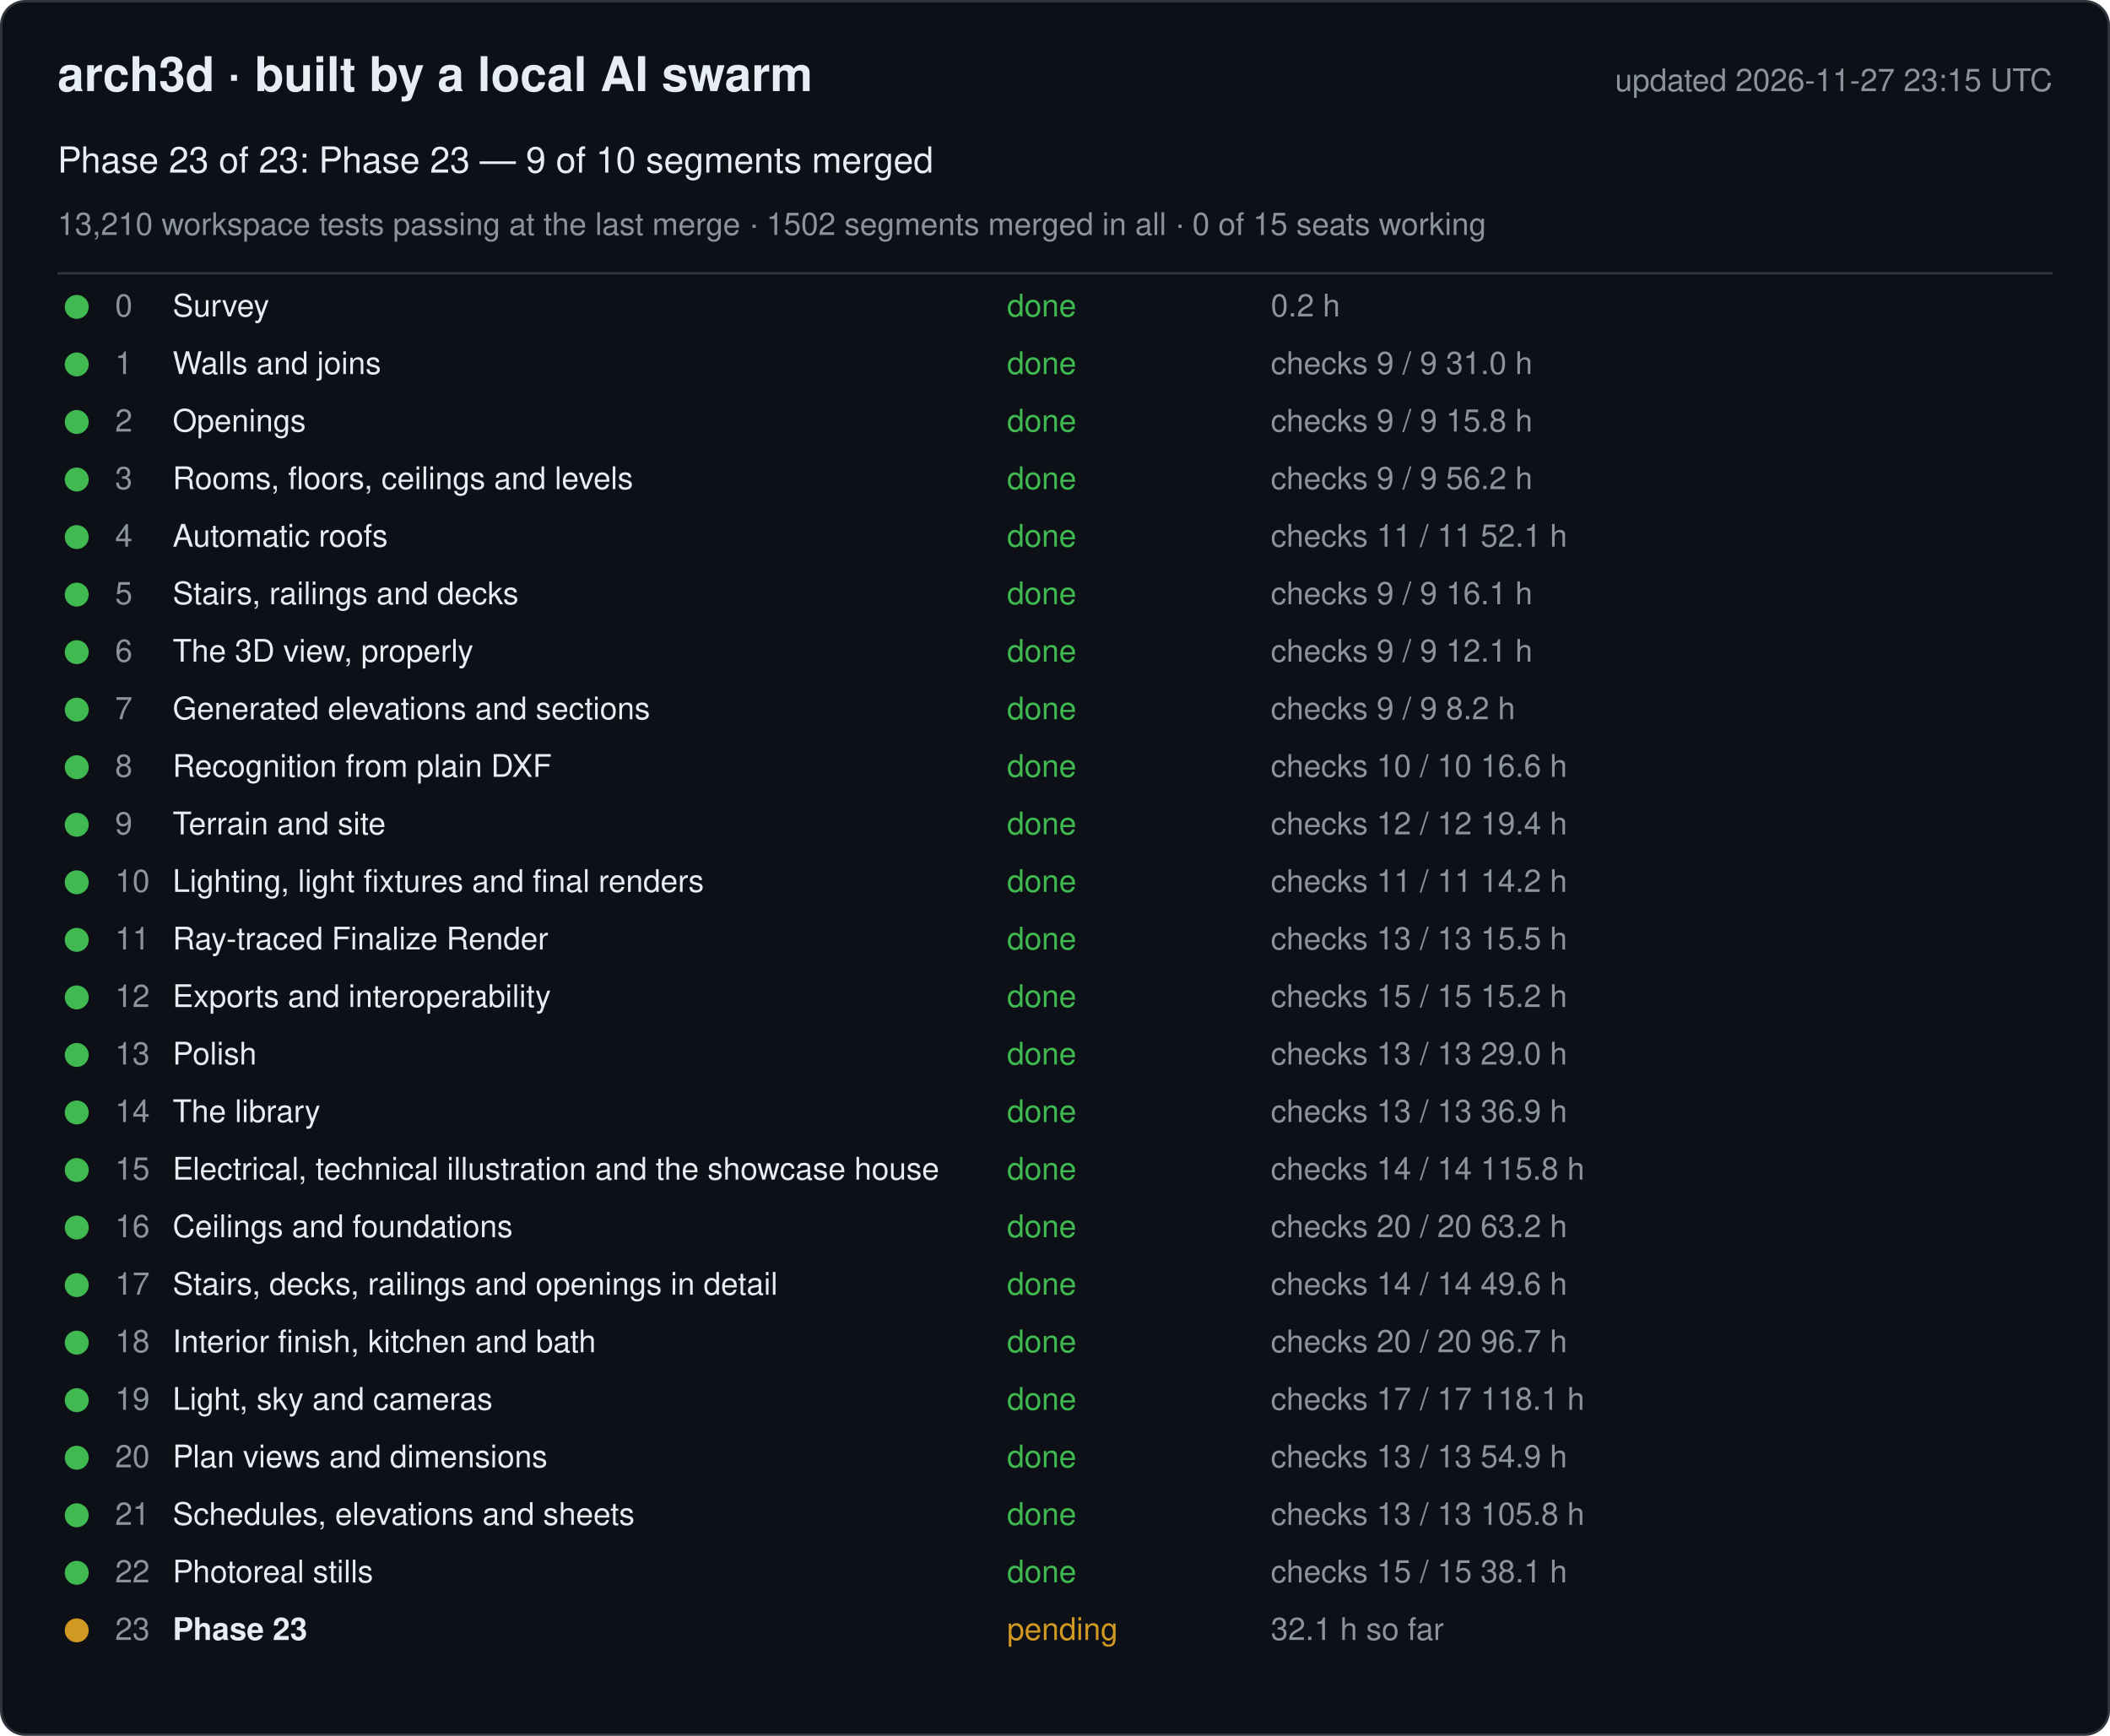
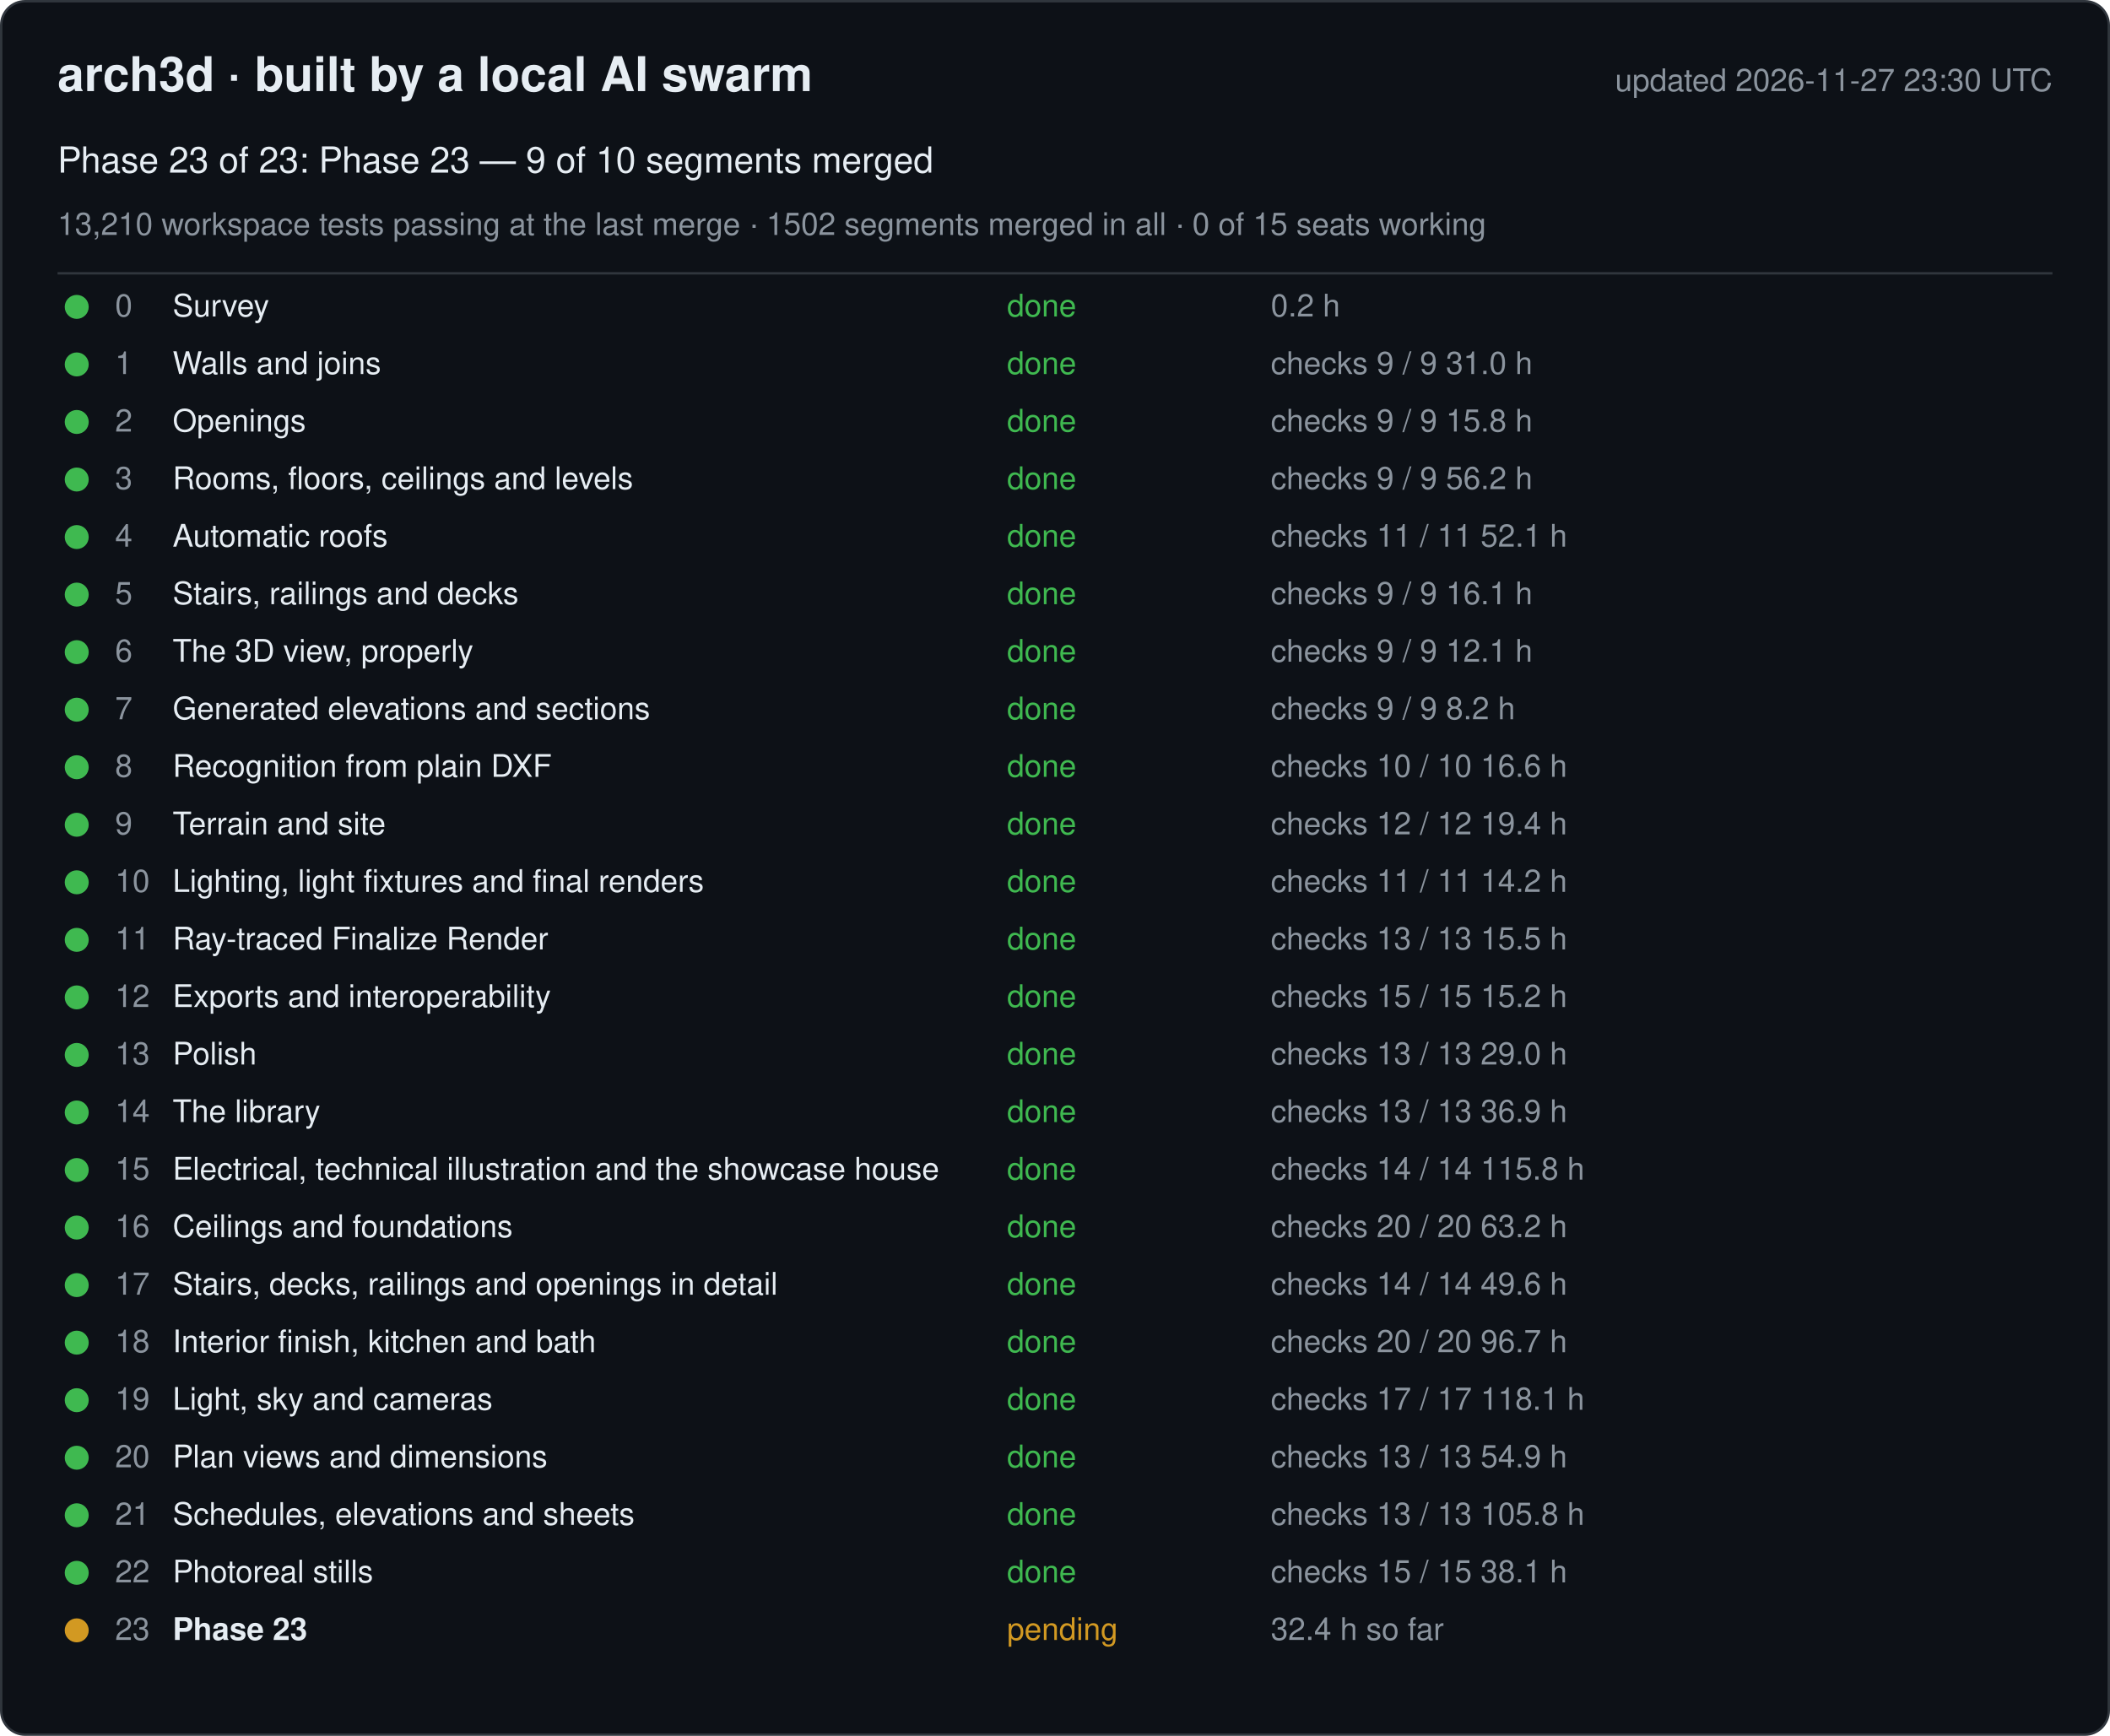
<svg xmlns="http://www.w3.org/2000/svg" width="880" height="724" viewBox="0 0 880 724" font-family="-apple-system, Segoe UI, Helvetica, Arial, sans-serif">
  <rect x="0.5" y="0.5" width="879" height="723" rx="10" fill="#0d1117" stroke="#30363d" />
  <text x="24" y="38" font-size="20" font-weight="600" fill="#e6edf3">arch3d · built by a local AI swarm</text>
-   <text x="856" y="38" font-size="13" fill="#8b949e" text-anchor="end">updated 2026-11-27 23:15 UTC</text>
+   <text x="856" y="38" font-size="13" fill="#8b949e" text-anchor="end">updated 2026-11-27 23:30 UTC</text>
  <text x="24" y="72" font-size="15" fill="#e6edf3">Phase 23 of 23: Phase 23 — 9 of 10 segments merged</text>
  <text x="24" y="98" font-size="13" fill="#8b949e">13,210 workspace tests passing at the last merge · 1502 segments merged in all · 0 of 15 seats working</text>
  <line x1="24" y1="114" x2="856" y2="114" stroke="#30363d" />
  <g data-phase="0">
    <circle cx="32" cy="128" r="5" fill="#3fb950" />
    <text x="48" y="132" font-size="13" fill="#8b949e">0</text>
    <text x="72" y="132" font-size="13" fill="#e6edf3">Survey</text>
    <text x="420" y="132" font-size="13" fill="#3fb950">done</text>
    <text x="530" y="132" font-size="13" fill="#8b949e">0.2 h</text>
  </g>
  <g data-phase="1">
    <circle cx="32" cy="152" r="5" fill="#3fb950" />
    <text x="48" y="156" font-size="13" fill="#8b949e">1</text>
    <text x="72" y="156" font-size="13" fill="#e6edf3">Walls and joins</text>
    <text x="420" y="156" font-size="13" fill="#3fb950">done</text>
    <text x="530" y="156" font-size="13" fill="#8b949e">checks 9 / 9   31.0 h</text>
  </g>
  <g data-phase="2">
    <circle cx="32" cy="176" r="5" fill="#3fb950" />
    <text x="48" y="180" font-size="13" fill="#8b949e">2</text>
    <text x="72" y="180" font-size="13" fill="#e6edf3">Openings</text>
    <text x="420" y="180" font-size="13" fill="#3fb950">done</text>
    <text x="530" y="180" font-size="13" fill="#8b949e">checks 9 / 9   15.8 h</text>
  </g>
  <g data-phase="3">
    <circle cx="32" cy="200" r="5" fill="#3fb950" />
    <text x="48" y="204" font-size="13" fill="#8b949e">3</text>
    <text x="72" y="204" font-size="13" fill="#e6edf3">Rooms, floors, ceilings and levels</text>
    <text x="420" y="204" font-size="13" fill="#3fb950">done</text>
    <text x="530" y="204" font-size="13" fill="#8b949e">checks 9 / 9   56.2 h</text>
  </g>
  <g data-phase="4">
    <circle cx="32" cy="224" r="5" fill="#3fb950" />
    <text x="48" y="228" font-size="13" fill="#8b949e">4</text>
    <text x="72" y="228" font-size="13" fill="#e6edf3">Automatic roofs</text>
    <text x="420" y="228" font-size="13" fill="#3fb950">done</text>
    <text x="530" y="228" font-size="13" fill="#8b949e">checks 11 / 11   52.1 h</text>
  </g>
  <g data-phase="5">
    <circle cx="32" cy="248" r="5" fill="#3fb950" />
    <text x="48" y="252" font-size="13" fill="#8b949e">5</text>
    <text x="72" y="252" font-size="13" fill="#e6edf3">Stairs, railings and decks</text>
    <text x="420" y="252" font-size="13" fill="#3fb950">done</text>
    <text x="530" y="252" font-size="13" fill="#8b949e">checks 9 / 9   16.1 h</text>
  </g>
  <g data-phase="6">
    <circle cx="32" cy="272" r="5" fill="#3fb950" />
    <text x="48" y="276" font-size="13" fill="#8b949e">6</text>
    <text x="72" y="276" font-size="13" fill="#e6edf3">The 3D view, properly</text>
    <text x="420" y="276" font-size="13" fill="#3fb950">done</text>
    <text x="530" y="276" font-size="13" fill="#8b949e">checks 9 / 9   12.1 h</text>
  </g>
  <g data-phase="7">
    <circle cx="32" cy="296" r="5" fill="#3fb950" />
    <text x="48" y="300" font-size="13" fill="#8b949e">7</text>
    <text x="72" y="300" font-size="13" fill="#e6edf3">Generated elevations and sections</text>
    <text x="420" y="300" font-size="13" fill="#3fb950">done</text>
    <text x="530" y="300" font-size="13" fill="#8b949e">checks 9 / 9   8.2 h</text>
  </g>
  <g data-phase="8">
    <circle cx="32" cy="320" r="5" fill="#3fb950" />
    <text x="48" y="324" font-size="13" fill="#8b949e">8</text>
    <text x="72" y="324" font-size="13" fill="#e6edf3">Recognition from plain DXF</text>
    <text x="420" y="324" font-size="13" fill="#3fb950">done</text>
    <text x="530" y="324" font-size="13" fill="#8b949e">checks 10 / 10   16.6 h</text>
  </g>
  <g data-phase="9">
    <circle cx="32" cy="344" r="5" fill="#3fb950" />
    <text x="48" y="348" font-size="13" fill="#8b949e">9</text>
    <text x="72" y="348" font-size="13" fill="#e6edf3">Terrain and site</text>
    <text x="420" y="348" font-size="13" fill="#3fb950">done</text>
    <text x="530" y="348" font-size="13" fill="#8b949e">checks 12 / 12   19.4 h</text>
  </g>
  <g data-phase="10">
    <circle cx="32" cy="368" r="5" fill="#3fb950" />
    <text x="48" y="372" font-size="13" fill="#8b949e">10</text>
    <text x="72" y="372" font-size="13" fill="#e6edf3">Lighting, light fixtures and final renders</text>
    <text x="420" y="372" font-size="13" fill="#3fb950">done</text>
    <text x="530" y="372" font-size="13" fill="#8b949e">checks 11 / 11   14.2 h</text>
  </g>
  <g data-phase="11">
    <circle cx="32" cy="392" r="5" fill="#3fb950" />
    <text x="48" y="396" font-size="13" fill="#8b949e">11</text>
    <text x="72" y="396" font-size="13" fill="#e6edf3">Ray-traced Finalize Render</text>
    <text x="420" y="396" font-size="13" fill="#3fb950">done</text>
    <text x="530" y="396" font-size="13" fill="#8b949e">checks 13 / 13   15.5 h</text>
  </g>
  <g data-phase="12">
    <circle cx="32" cy="416" r="5" fill="#3fb950" />
    <text x="48" y="420" font-size="13" fill="#8b949e">12</text>
    <text x="72" y="420" font-size="13" fill="#e6edf3">Exports and interoperability</text>
    <text x="420" y="420" font-size="13" fill="#3fb950">done</text>
    <text x="530" y="420" font-size="13" fill="#8b949e">checks 15 / 15   15.2 h</text>
  </g>
  <g data-phase="13">
    <circle cx="32" cy="440" r="5" fill="#3fb950" />
    <text x="48" y="444" font-size="13" fill="#8b949e">13</text>
    <text x="72" y="444" font-size="13" fill="#e6edf3">Polish</text>
    <text x="420" y="444" font-size="13" fill="#3fb950">done</text>
    <text x="530" y="444" font-size="13" fill="#8b949e">checks 13 / 13   29.0 h</text>
  </g>
  <g data-phase="14">
    <circle cx="32" cy="464" r="5" fill="#3fb950" />
    <text x="48" y="468" font-size="13" fill="#8b949e">14</text>
    <text x="72" y="468" font-size="13" fill="#e6edf3">The library</text>
    <text x="420" y="468" font-size="13" fill="#3fb950">done</text>
    <text x="530" y="468" font-size="13" fill="#8b949e">checks 13 / 13   36.9 h</text>
  </g>
  <g data-phase="15">
    <circle cx="32" cy="488" r="5" fill="#3fb950" />
    <text x="48" y="492" font-size="13" fill="#8b949e">15</text>
    <text x="72" y="492" font-size="13" fill="#e6edf3">Electrical, technical illustration and the showcase house</text>
    <text x="420" y="492" font-size="13" fill="#3fb950">done</text>
    <text x="530" y="492" font-size="13" fill="#8b949e">checks 14 / 14   115.8 h</text>
  </g>
  <g data-phase="16">
    <circle cx="32" cy="512" r="5" fill="#3fb950" />
    <text x="48" y="516" font-size="13" fill="#8b949e">16</text>
    <text x="72" y="516" font-size="13" fill="#e6edf3">Ceilings and foundations</text>
    <text x="420" y="516" font-size="13" fill="#3fb950">done</text>
    <text x="530" y="516" font-size="13" fill="#8b949e">checks 20 / 20   63.2 h</text>
  </g>
  <g data-phase="17">
    <circle cx="32" cy="536" r="5" fill="#3fb950" />
    <text x="48" y="540" font-size="13" fill="#8b949e">17</text>
    <text x="72" y="540" font-size="13" fill="#e6edf3">Stairs, decks, railings and openings in detail</text>
    <text x="420" y="540" font-size="13" fill="#3fb950">done</text>
    <text x="530" y="540" font-size="13" fill="#8b949e">checks 14 / 14   49.6 h</text>
  </g>
  <g data-phase="18">
    <circle cx="32" cy="560" r="5" fill="#3fb950" />
    <text x="48" y="564" font-size="13" fill="#8b949e">18</text>
    <text x="72" y="564" font-size="13" fill="#e6edf3">Interior finish, kitchen and bath</text>
    <text x="420" y="564" font-size="13" fill="#3fb950">done</text>
    <text x="530" y="564" font-size="13" fill="#8b949e">checks 20 / 20   96.7 h</text>
  </g>
  <g data-phase="19">
    <circle cx="32" cy="584" r="5" fill="#3fb950" />
    <text x="48" y="588" font-size="13" fill="#8b949e">19</text>
    <text x="72" y="588" font-size="13" fill="#e6edf3">Light, sky and cameras</text>
    <text x="420" y="588" font-size="13" fill="#3fb950">done</text>
    <text x="530" y="588" font-size="13" fill="#8b949e">checks 17 / 17   118.1 h</text>
  </g>
  <g data-phase="20">
    <circle cx="32" cy="608" r="5" fill="#3fb950" />
    <text x="48" y="612" font-size="13" fill="#8b949e">20</text>
    <text x="72" y="612" font-size="13" fill="#e6edf3">Plan views and dimensions</text>
    <text x="420" y="612" font-size="13" fill="#3fb950">done</text>
    <text x="530" y="612" font-size="13" fill="#8b949e">checks 13 / 13   54.9 h</text>
  </g>
  <g data-phase="21">
    <circle cx="32" cy="632" r="5" fill="#3fb950" />
    <text x="48" y="636" font-size="13" fill="#8b949e">21</text>
    <text x="72" y="636" font-size="13" fill="#e6edf3">Schedules, elevations and sheets</text>
    <text x="420" y="636" font-size="13" fill="#3fb950">done</text>
    <text x="530" y="636" font-size="13" fill="#8b949e">checks 13 / 13   105.8 h</text>
  </g>
  <g data-phase="22">
    <circle cx="32" cy="656" r="5" fill="#3fb950" />
    <text x="48" y="660" font-size="13" fill="#8b949e">22</text>
    <text x="72" y="660" font-size="13" fill="#e6edf3">Photoreal stills</text>
    <text x="420" y="660" font-size="13" fill="#3fb950">done</text>
    <text x="530" y="660" font-size="13" fill="#8b949e">checks 15 / 15   38.1 h</text>
  </g>
  <g data-phase="23">
    <circle cx="32" cy="680" r="5" fill="#d29922" />
    <text x="48" y="684" font-size="13" fill="#8b949e">23</text>
    <text x="72" y="684" font-size="13" fill="#e6edf3" font-weight="600">Phase 23</text>
    <text x="420" y="684" font-size="13" fill="#d29922">pending</text>
-     <text x="530" y="684" font-size="13" fill="#8b949e">32.1 h so far</text>
+     <text x="530" y="684" font-size="13" fill="#8b949e">32.4 h so far</text>
  </g>
</svg>
